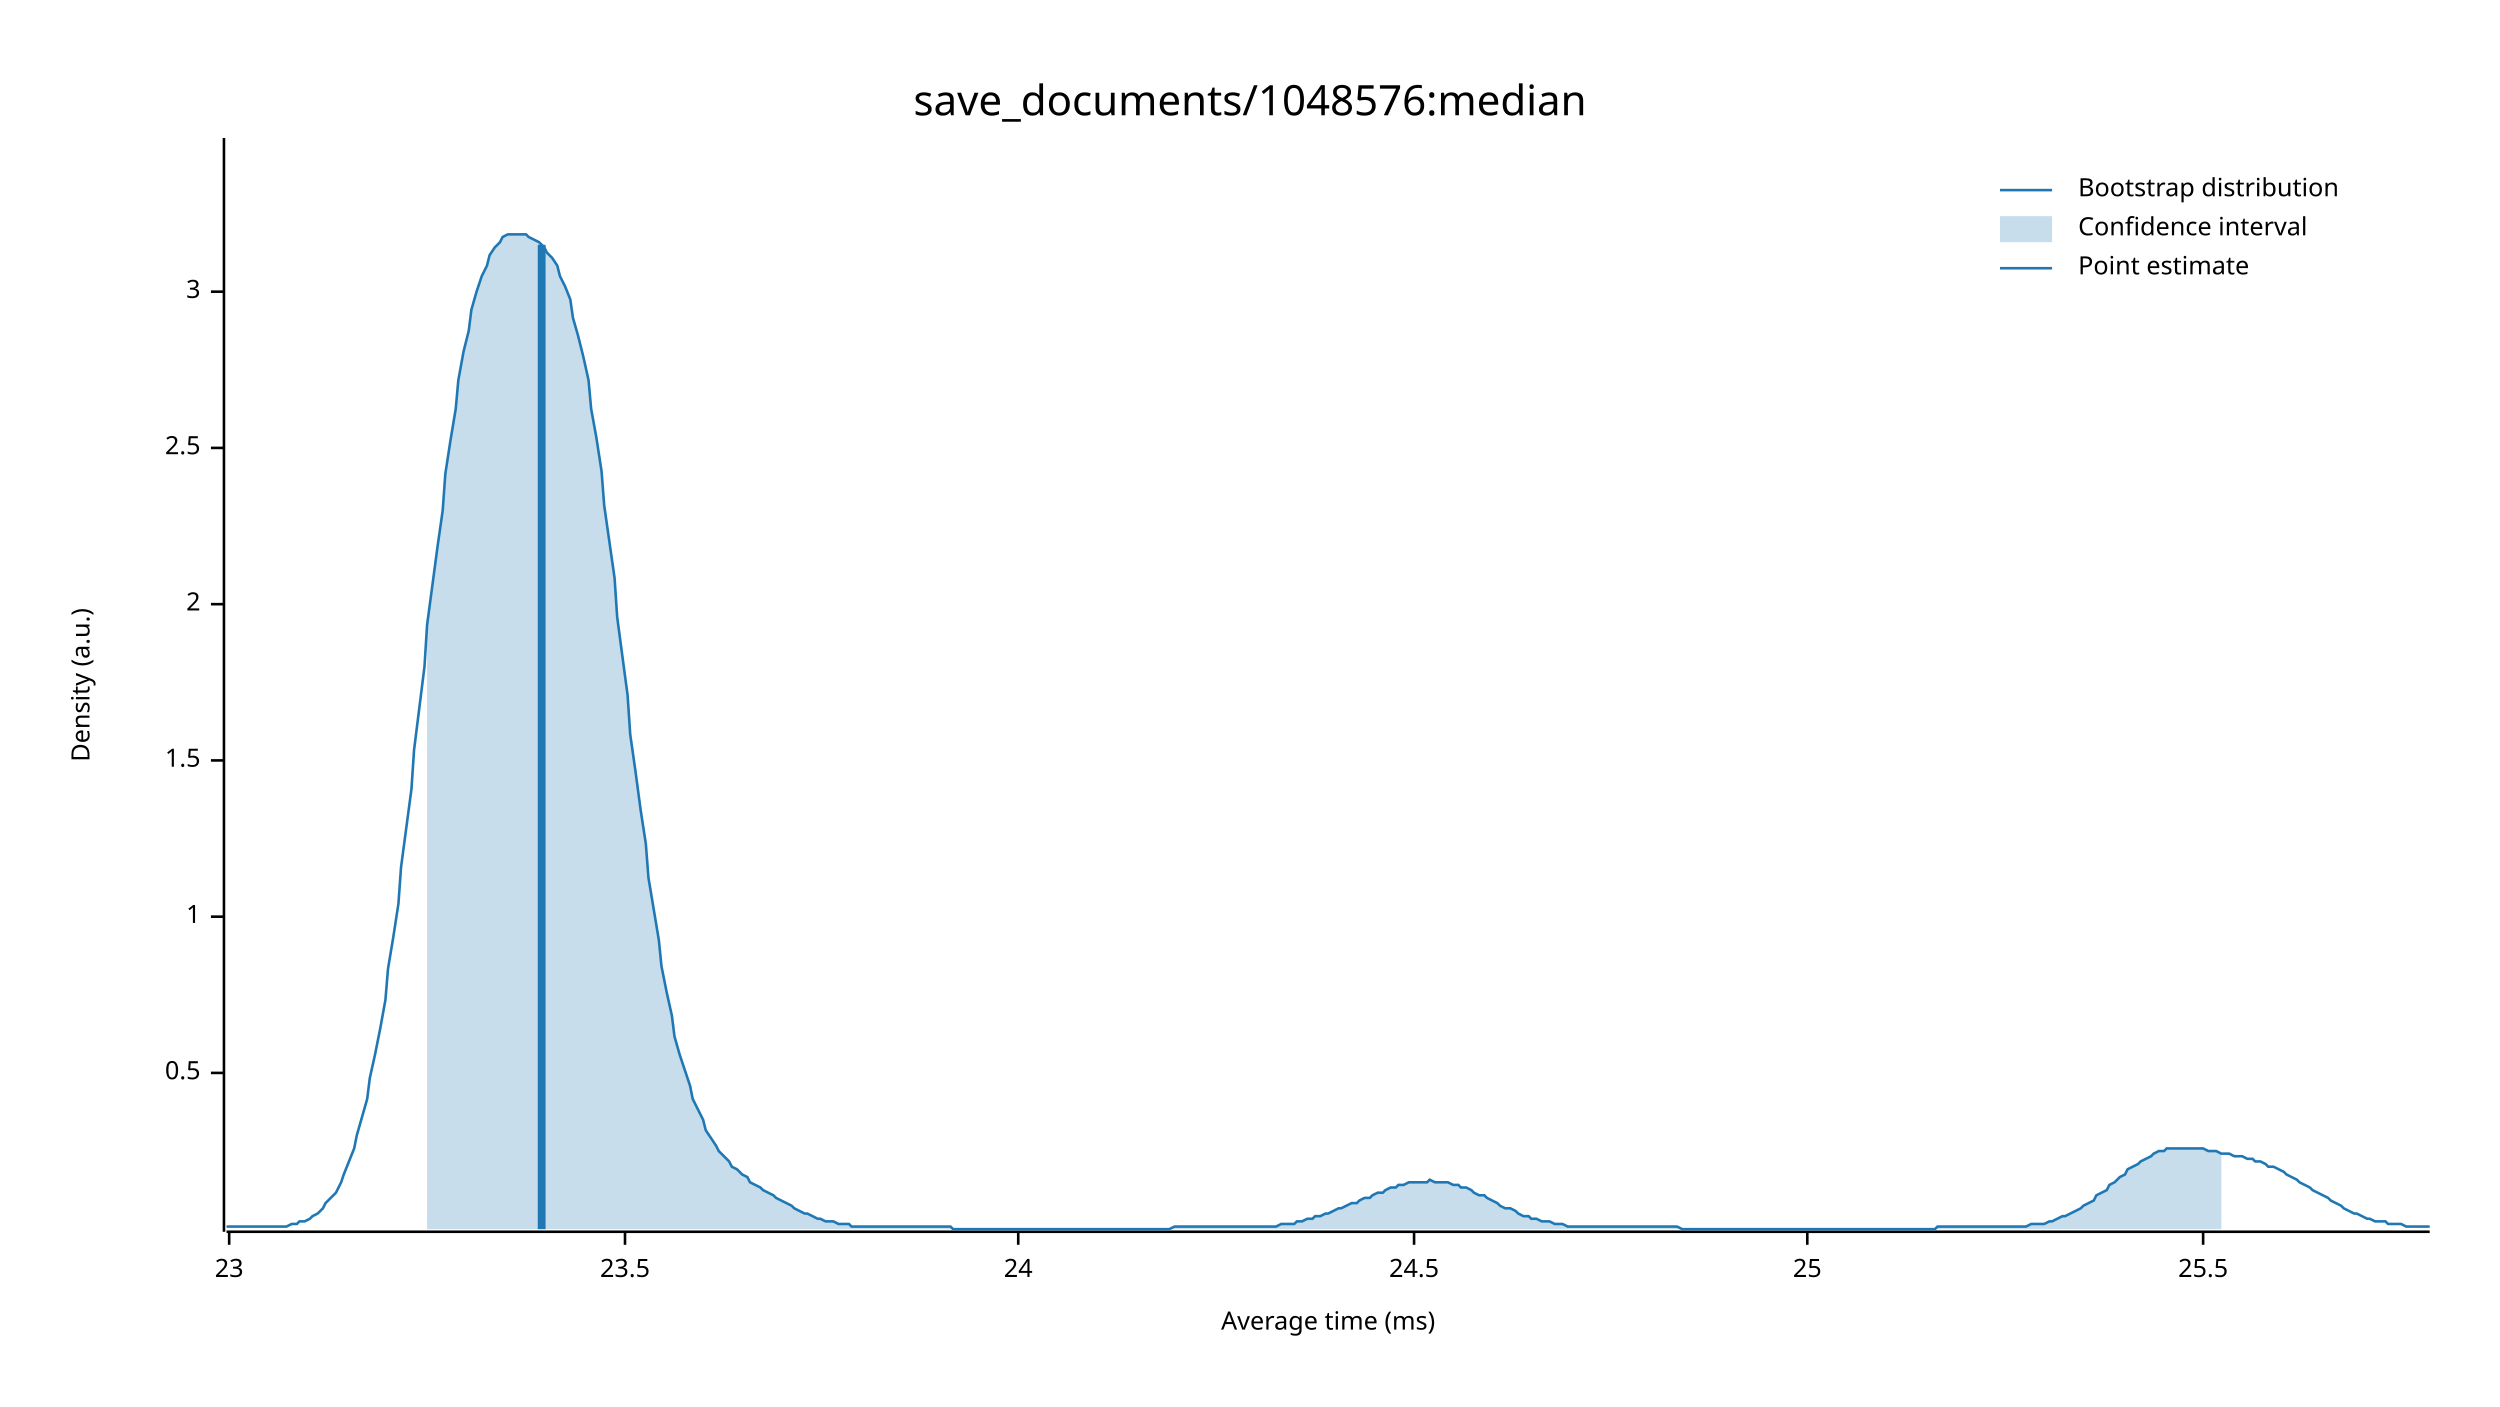
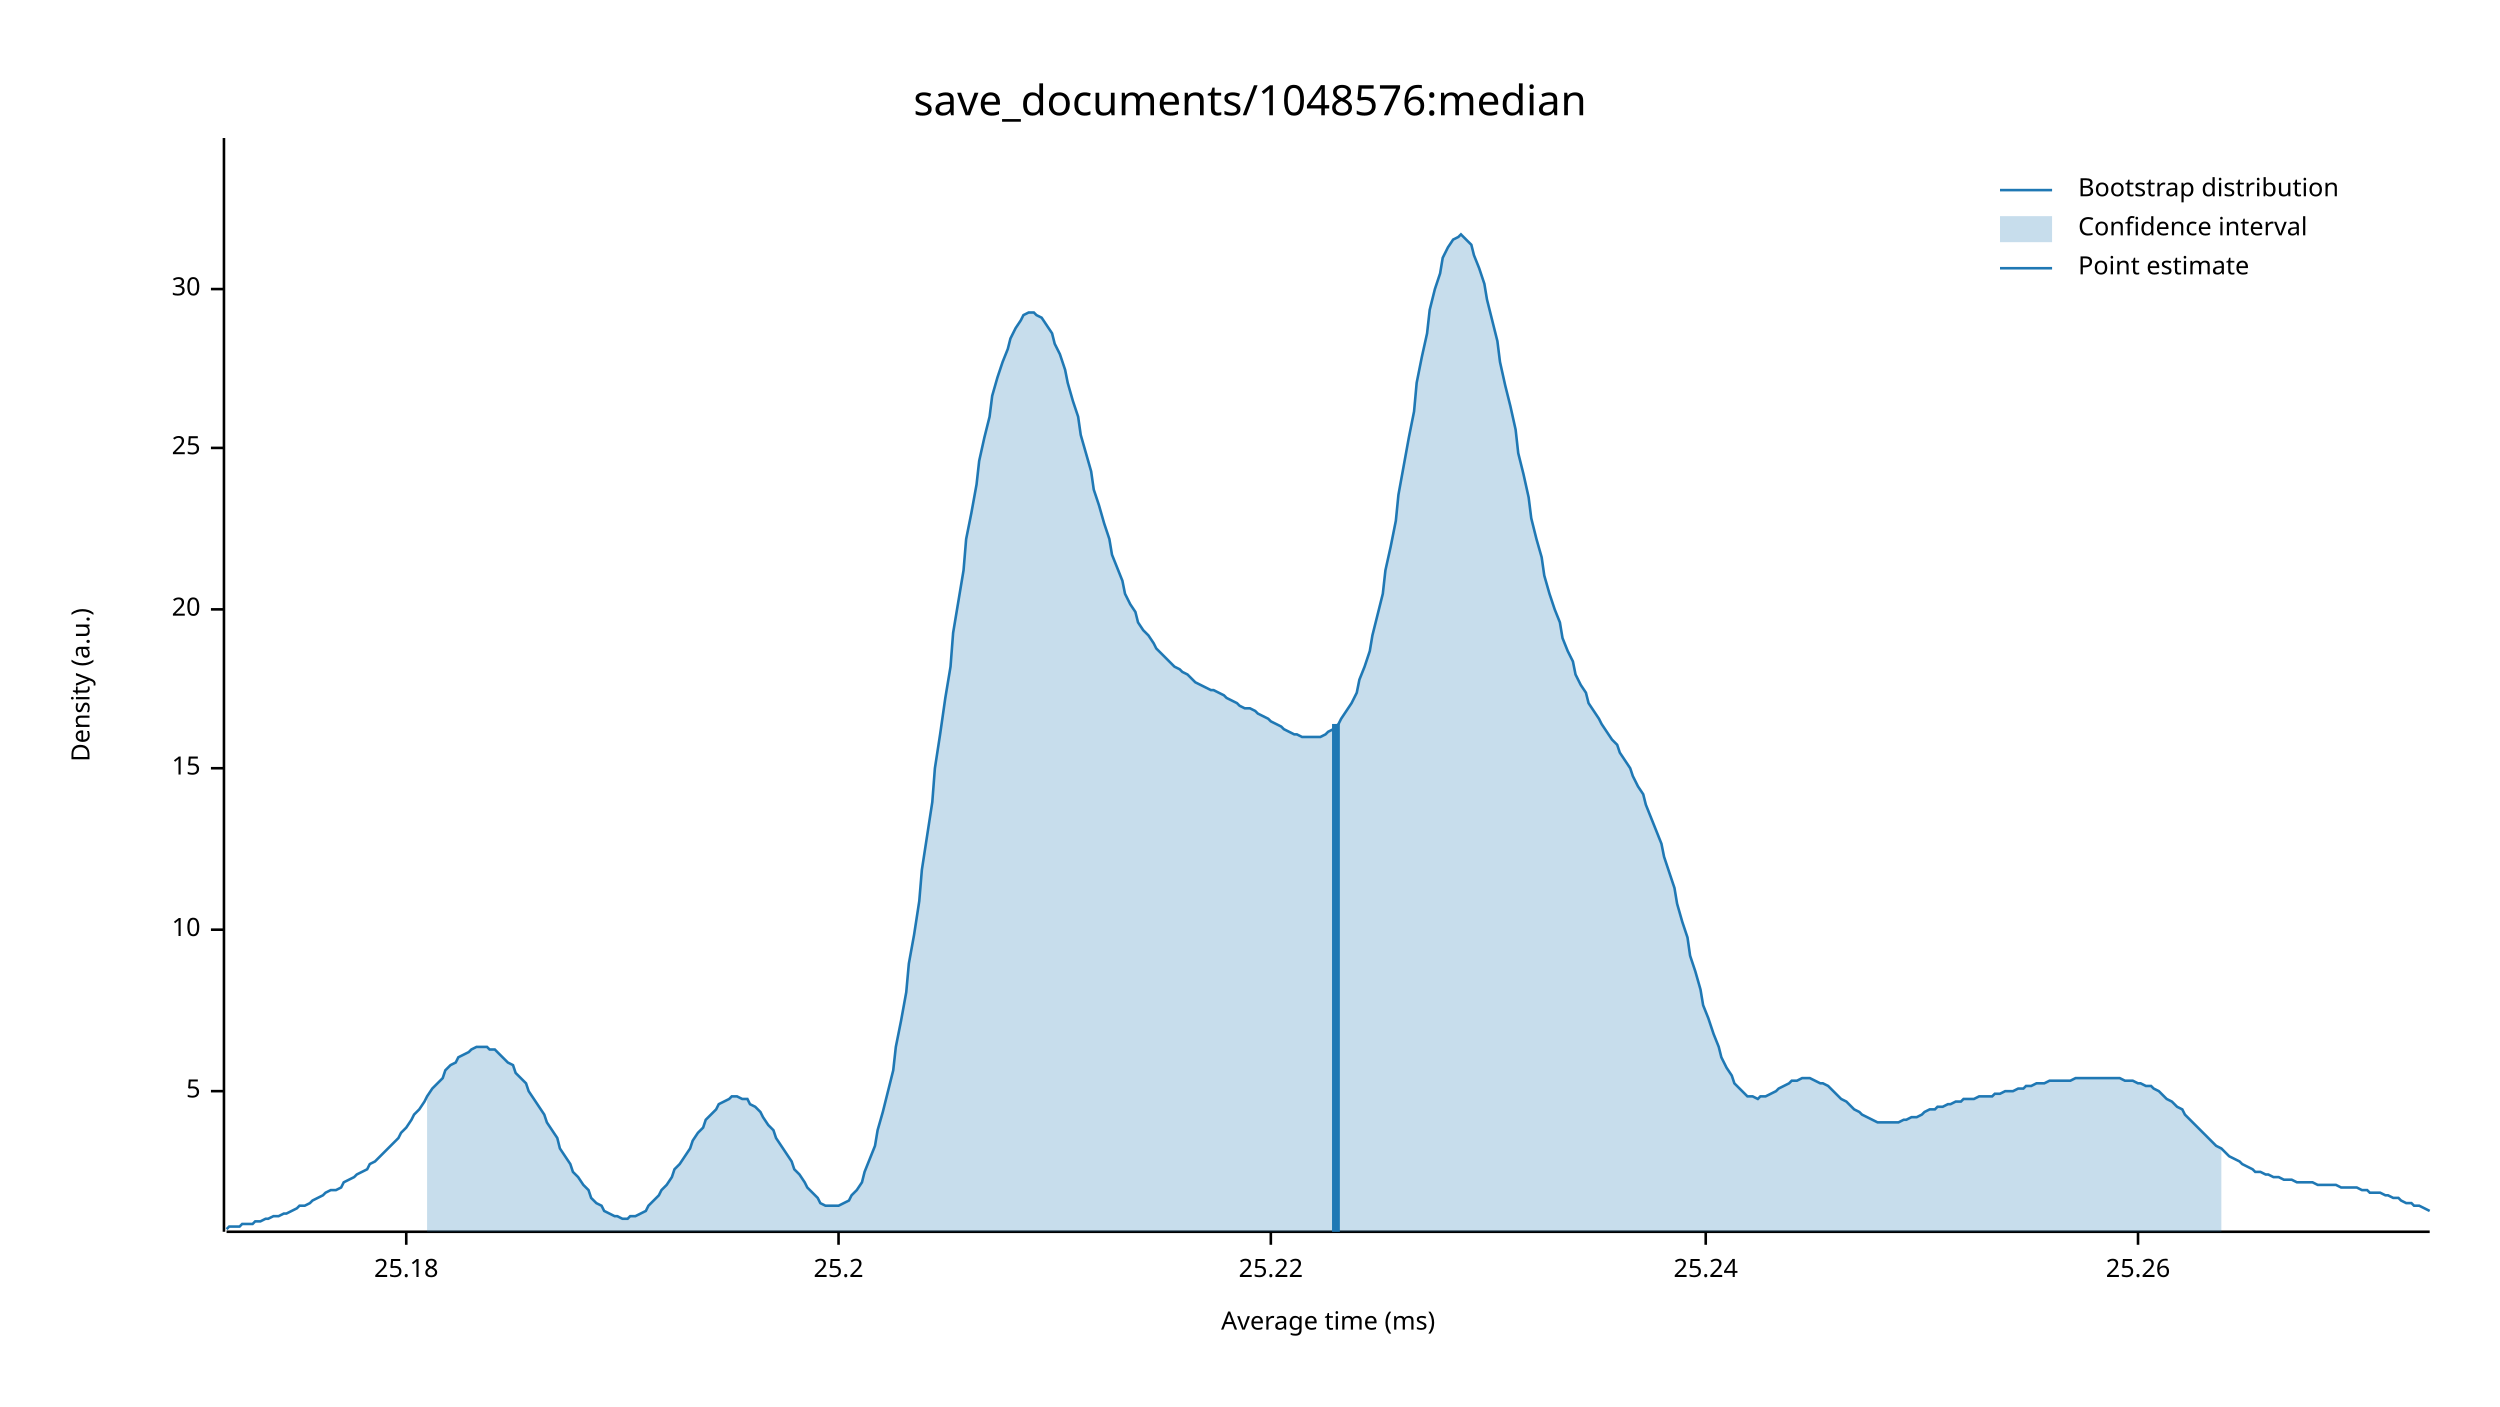
<svg xmlns="http://www.w3.org/2000/svg" width="960" height="540" viewBox="0 0 960 540">
  <text x="480" y="32" dy="0.76em" text-anchor="middle" font-family="sans-serif" font-size="16.129" opacity="1" fill="#000000">
save_documents/1048576:median
</text>
  <text x="27" y="263" dy="0.76em" text-anchor="middle" font-family="sans-serif" font-size="9.677" opacity="1" fill="#000000" transform="rotate(270, 27, 263)">
Density (a.u.)
</text>
  <text x="510" y="513" dy="-0.5ex" text-anchor="middle" font-family="sans-serif" font-size="9.677" opacity="1" fill="#000000">
Average time (ms)
</text>
  <polyline fill="none" opacity="1" stroke="#000000" stroke-width="1" points="86,53 86,473 " />
-   <text x="77" y="412" dy="0.5ex" text-anchor="end" font-family="sans-serif" font-size="9.677" opacity="1" fill="#000000">
- 0.5
+   <text x="77" y="419" dy="0.5ex" text-anchor="end" font-family="sans-serif" font-size="9.677" opacity="1" fill="#000000">
+ 5
</text>
-   <polyline fill="none" opacity="1" stroke="#000000" stroke-width="1" points="81,412 86,412 " />
-   <text x="77" y="352" dy="0.5ex" text-anchor="end" font-family="sans-serif" font-size="9.677" opacity="1" fill="#000000">
- 1
+   <polyline fill="none" opacity="1" stroke="#000000" stroke-width="1" points="81,419 86,419 " />
+   <text x="77" y="357" dy="0.5ex" text-anchor="end" font-family="sans-serif" font-size="9.677" opacity="1" fill="#000000">
+ 10
</text>
-   <polyline fill="none" opacity="1" stroke="#000000" stroke-width="1" points="81,352 86,352 " />
-   <text x="77" y="292" dy="0.5ex" text-anchor="end" font-family="sans-serif" font-size="9.677" opacity="1" fill="#000000">
- 1.5
+   <polyline fill="none" opacity="1" stroke="#000000" stroke-width="1" points="81,357 86,357 " />
+   <text x="77" y="295" dy="0.5ex" text-anchor="end" font-family="sans-serif" font-size="9.677" opacity="1" fill="#000000">
+ 15
</text>
-   <polyline fill="none" opacity="1" stroke="#000000" stroke-width="1" points="81,292 86,292 " />
-   <text x="77" y="232" dy="0.5ex" text-anchor="end" font-family="sans-serif" font-size="9.677" opacity="1" fill="#000000">
- 2
+   <polyline fill="none" opacity="1" stroke="#000000" stroke-width="1" points="81,295 86,295 " />
+   <text x="77" y="234" dy="0.5ex" text-anchor="end" font-family="sans-serif" font-size="9.677" opacity="1" fill="#000000">
+ 20
</text>
-   <polyline fill="none" opacity="1" stroke="#000000" stroke-width="1" points="81,232 86,232 " />
+   <polyline fill="none" opacity="1" stroke="#000000" stroke-width="1" points="81,234 86,234 " />
  <text x="77" y="172" dy="0.5ex" text-anchor="end" font-family="sans-serif" font-size="9.677" opacity="1" fill="#000000">
- 2.5
+ 25
</text>
  <polyline fill="none" opacity="1" stroke="#000000" stroke-width="1" points="81,172 86,172 " />
-   <text x="77" y="112" dy="0.5ex" text-anchor="end" font-family="sans-serif" font-size="9.677" opacity="1" fill="#000000">
- 3
+   <text x="77" y="111" dy="0.5ex" text-anchor="end" font-family="sans-serif" font-size="9.677" opacity="1" fill="#000000">
+ 30
</text>
-   <polyline fill="none" opacity="1" stroke="#000000" stroke-width="1" points="81,112 86,112 " />
+   <polyline fill="none" opacity="1" stroke="#000000" stroke-width="1" points="81,111 86,111 " />
  <polyline fill="none" opacity="1" stroke="#000000" stroke-width="1" points="87,473 933,473 " />
-   <text x="88" y="483" dy="0.76em" text-anchor="middle" font-family="sans-serif" font-size="9.677" opacity="1" fill="#000000">
- 23
+   <text x="156" y="483" dy="0.76em" text-anchor="middle" font-family="sans-serif" font-size="9.677" opacity="1" fill="#000000">
+ 25.18
</text>
-   <polyline fill="none" opacity="1" stroke="#000000" stroke-width="1" points="88,473 88,478 " />
-   <text x="240" y="483" dy="0.76em" text-anchor="middle" font-family="sans-serif" font-size="9.677" opacity="1" fill="#000000">
- 23.5
+   <polyline fill="none" opacity="1" stroke="#000000" stroke-width="1" points="156,473 156,478 " />
+   <text x="322" y="483" dy="0.76em" text-anchor="middle" font-family="sans-serif" font-size="9.677" opacity="1" fill="#000000">
+ 25.2
</text>
-   <polyline fill="none" opacity="1" stroke="#000000" stroke-width="1" points="240,473 240,478 " />
-   <text x="391" y="483" dy="0.76em" text-anchor="middle" font-family="sans-serif" font-size="9.677" opacity="1" fill="#000000">
- 24
+   <polyline fill="none" opacity="1" stroke="#000000" stroke-width="1" points="322,473 322,478 " />
+   <text x="488" y="483" dy="0.76em" text-anchor="middle" font-family="sans-serif" font-size="9.677" opacity="1" fill="#000000">
+ 25.22
</text>
-   <polyline fill="none" opacity="1" stroke="#000000" stroke-width="1" points="391,473 391,478 " />
-   <text x="543" y="483" dy="0.76em" text-anchor="middle" font-family="sans-serif" font-size="9.677" opacity="1" fill="#000000">
- 24.5
+   <polyline fill="none" opacity="1" stroke="#000000" stroke-width="1" points="488,473 488,478 " />
+   <text x="655" y="483" dy="0.76em" text-anchor="middle" font-family="sans-serif" font-size="9.677" opacity="1" fill="#000000">
+ 25.24
</text>
-   <polyline fill="none" opacity="1" stroke="#000000" stroke-width="1" points="543,473 543,478 " />
-   <text x="694" y="483" dy="0.76em" text-anchor="middle" font-family="sans-serif" font-size="9.677" opacity="1" fill="#000000">
- 25
+   <polyline fill="none" opacity="1" stroke="#000000" stroke-width="1" points="655,473 655,478 " />
+   <text x="821" y="483" dy="0.76em" text-anchor="middle" font-family="sans-serif" font-size="9.677" opacity="1" fill="#000000">
+ 25.26
</text>
-   <polyline fill="none" opacity="1" stroke="#000000" stroke-width="1" points="694,473 694,478 " />
-   <text x="846" y="483" dy="0.76em" text-anchor="middle" font-family="sans-serif" font-size="9.677" opacity="1" fill="#000000">
- 25.5
- </text>
-   <polyline fill="none" opacity="1" stroke="#000000" stroke-width="1" points="846,473 846,478 " />
-   <polyline fill="none" opacity="1" stroke="#1F78B4" stroke-width="1" points="87,471 88,471 90,471 92,471 93,471 95,471 97,471 98,471 100,471 102,471 103,471 105,471 107,471 109,471 110,471 112,470 114,470 115,469 117,469 119,468 120,467 122,466 124,464 125,462 127,460 129,458 131,454 132,451 134,446 136,441 137,436 139,429 141,422 142,414 144,405 146,395 148,384 149,372 151,360 153,347 154,333 156,318 158,303 159,288 161,272 163,256 164,240 166,225 168,210 170,196 171,182 173,169 175,157 176,146 178,135 180,127 181,119 183,112 185,106 187,102 188,98 190,95 192,93 193,91 195,90 197,90 198,90 200,90 202,90 203,91 205,92 207,93 209,95 210,97 212,99 214,102 215,106 217,110 219,115 220,122 222,129 224,137 226,146 227,157 229,168 231,181 232,194 234,208 236,222 237,237 239,252 241,267 242,282 244,296 246,311 248,324 249,337 251,349 253,361 254,371 256,381 258,390 259,398 261,405 263,411 265,417 266,422 268,426 270,430 271,434 273,437 275,440 276,442 278,444 280,446 281,448 283,449 285,451 287,452 288,454 290,455 292,456 293,457 295,458 297,459 298,460 300,461 302,462 304,463 305,464 307,465 309,466 310,466 312,467 314,468 315,468 317,469 319,469 320,469 322,470 324,470 326,470 327,471 329,471 331,471 332,471 334,471 336,471 337,471 339,471 341,471 343,471 344,471 346,471 348,471 349,471 351,471 353,471 354,471 356,471 358,471 359,471 361,471 363,471 365,471 366,472 368,472 370,472 371,472 373,472 375,472 376,472 378,472 380,472 381,472 383,472 385,472 387,472 388,472 390,472 392,472 393,472 395,472 397,472 398,472 400,472 402,472 404,472 405,472 407,472 409,472 410,472 412,472 414,472 415,472 417,472 419,472 420,472 422,472 424,472 426,472 427,472 429,472 431,472 432,472 434,472 436,472 437,472 439,472 441,472 443,472 444,472 446,472 448,472 449,472 451,471 453,471 454,471 456,471 458,471 459,471 461,471 463,471 465,471 466,471 468,471 470,471 471,471 473,471 475,471 476,471 478,471 480,471 482,471 483,471 485,471 487,471 488,471 490,471 492,470 493,470 495,470 497,470 498,469 500,469 502,468 504,468 505,467 507,467 509,466 510,466 512,465 514,464 515,464 517,463 519,462 521,462 522,461 524,460 526,460 527,459 529,458 531,458 532,457 534,456 536,456 537,455 539,455 541,454 543,454 544,454 546,454 548,454 549,453 551,454 553,454 554,454 556,454 558,455 560,455 561,456 563,456 565,457 566,458 568,459 570,459 571,460 573,461 575,462 576,463 578,464 580,464 582,465 583,466 585,467 587,467 588,468 590,468 592,469 593,469 595,469 597,470 599,470 600,470 602,471 604,471 605,471 607,471 609,471 610,471 612,471 614,471 615,471 617,471 619,471 621,471 622,471 624,471 626,471 627,471 629,471 631,471 632,471 634,471 636,471 638,471 639,471 641,471 643,471 644,471 646,472 648,472 649,472 651,472 653,472 654,472 656,472 658,472 660,472 661,472 663,472 665,472 666,472 668,472 670,472 671,472 673,472 675,472 676,472 678,472 680,472 682,472 683,472 685,472 687,472 688,472 690,472 692,472 693,472 695,472 697,472 699,472 700,472 702,472 704,472 705,472 707,472 709,472 710,472 712,472 714,472 715,472 717,472 719,472 721,472 722,472 724,472 726,472 727,472 729,472 731,472 732,472 734,472 736,472 738,472 739,472 741,472 743,472 744,471 746,471 748,471 749,471 751,471 753,471 754,471 756,471 758,471 760,471 761,471 763,471 765,471 766,471 768,471 770,471 771,471 773,471 775,471 777,471 778,471 780,470 782,470 783,470 785,470 787,469 788,469 790,468 792,467 793,467 795,466 797,465 799,464 800,463 802,462 804,461 805,459 807,458 809,457 810,455 812,454 814,452 816,451 817,449 819,448 821,447 822,446 824,445 826,444 827,443 829,442 831,442 832,441 834,441 836,441 838,441 839,441 841,441 843,441 844,441 846,441 848,442 849,442 851,442 853,443 855,443 856,443 858,444 860,444 861,444 863,445 865,445 866,446 868,446 870,447 871,448 873,448 875,449 877,450 878,451 880,452 882,453 883,454 885,455 887,456 888,457 890,458 892,459 894,460 895,461 897,462 899,463 900,464 902,465 904,466 905,466 907,467 909,468 910,468 912,469 914,469 916,469 917,470 919,470 921,470 922,470 924,471 926,471 927,471 929,471 931,471 933,471 " />
-   <polygon opacity="0.25" fill="#1F78B4" points="164,240 166,225 168,210 170,196 171,182 173,169 175,157 176,146 178,135 180,127 181,119 183,112 185,106 187,102 188,98 190,95 192,93 193,91 195,90 197,90 198,90 200,90 202,90 203,91 205,92 207,93 209,95 210,97 212,99 214,102 215,106 217,110 219,115 220,122 222,129 224,137 226,146 227,157 229,168 231,181 232,194 234,208 236,222 237,237 239,252 241,267 242,282 244,296 246,311 248,324 249,337 251,349 253,361 254,371 256,381 258,390 259,398 261,405 263,411 265,417 266,422 268,426 270,430 271,434 273,437 275,440 276,442 278,444 280,446 281,448 283,449 285,451 287,452 288,454 290,455 292,456 293,457 295,458 297,459 298,460 300,461 302,462 304,463 305,464 307,465 309,466 310,466 312,467 314,468 315,468 317,469 319,469 320,469 322,470 324,470 326,470 327,471 329,471 331,471 332,471 334,471 336,471 337,471 339,471 341,471 343,471 344,471 346,471 348,471 349,471 351,471 353,471 354,471 356,471 358,471 359,471 361,471 363,471 365,471 366,472 368,472 370,472 371,472 373,472 375,472 376,472 378,472 380,472 381,472 383,472 385,472 387,472 388,472 390,472 392,472 393,472 395,472 397,472 398,472 400,472 402,472 404,472 405,472 407,472 409,472 410,472 412,472 414,472 415,472 417,472 419,472 420,472 422,472 424,472 426,472 427,472 429,472 431,472 432,472 434,472 436,472 437,472 439,472 441,472 443,472 444,472 446,472 448,472 449,472 451,471 453,471 454,471 456,471 458,471 459,471 461,471 463,471 465,471 466,471 468,471 470,471 471,471 473,471 475,471 476,471 478,471 480,471 482,471 483,471 485,471 487,471 488,471 490,471 492,470 493,470 495,470 497,470 498,469 500,469 502,468 504,468 505,467 507,467 509,466 510,466 512,465 514,464 515,464 517,463 519,462 521,462 522,461 524,460 526,460 527,459 529,458 531,458 532,457 534,456 536,456 537,455 539,455 541,454 543,454 544,454 546,454 548,454 549,453 551,454 553,454 554,454 556,454 558,455 560,455 561,456 563,456 565,457 566,458 568,459 570,459 571,460 573,461 575,462 576,463 578,464 580,464 582,465 583,466 585,467 587,467 588,468 590,468 592,469 593,469 595,469 597,470 599,470 600,470 602,471 604,471 605,471 607,471 609,471 610,471 612,471 614,471 615,471 617,471 619,471 621,471 622,471 624,471 626,471 627,471 629,471 631,471 632,471 634,471 636,471 638,471 639,471 641,471 643,471 644,471 646,472 648,472 649,472 651,472 653,472 654,472 656,472 658,472 660,472 661,472 663,472 665,472 666,472 668,472 670,472 671,472 673,472 675,472 676,472 678,472 680,472 682,472 683,472 685,472 687,472 688,472 690,472 692,472 693,472 695,472 697,472 699,472 700,472 702,472 704,472 705,472 707,472 709,472 710,472 712,472 714,472 715,472 717,472 719,472 721,472 722,472 724,472 726,472 727,472 729,472 731,472 732,472 734,472 736,472 738,472 739,472 741,472 743,472 744,471 746,471 748,471 749,471 751,471 753,471 754,471 756,471 758,471 760,471 761,471 763,471 765,471 766,471 768,471 770,471 771,471 773,471 775,471 777,471 778,471 780,470 782,470 783,470 785,470 787,469 788,469 790,468 792,467 793,467 795,466 797,465 799,464 800,463 802,462 804,461 805,459 807,458 809,457 810,455 812,454 814,452 816,451 817,449 819,448 821,447 822,446 824,445 826,444 827,443 829,442 831,442 832,441 834,441 836,441 838,441 839,441 841,441 843,441 844,441 846,441 848,442 849,442 851,442 853,443 853,472 164,472 " />
-   <polyline fill="none" opacity="1" stroke="#1F78B4" stroke-width="3" points="208,472 208,94 " />
+   <polyline fill="none" opacity="1" stroke="#000000" stroke-width="1" points="821,473 821,478 " />
+   <polyline fill="none" opacity="1" stroke="#1F78B4" stroke-width="1" points="87,472 88,471 90,471 92,471 93,470 95,470 97,470 98,469 100,469 102,468 103,468 105,467 107,467 109,466 110,466 112,465 114,464 115,463 117,463 119,462 120,461 122,460 124,459 125,458 127,457 129,457 131,456 132,454 134,453 136,452 137,451 139,450 141,449 142,447 144,446 146,444 148,442 149,441 151,439 153,437 154,435 156,433 158,430 159,428 161,426 163,423 164,421 166,418 168,416 170,414 171,411 173,409 175,408 176,406 178,405 180,404 181,403 183,402 185,402 187,402 188,403 190,403 192,405 193,406 195,408 197,409 198,412 200,414 202,416 203,419 205,422 207,425 209,428 210,431 212,434 214,437 215,441 217,444 219,447 220,450 222,452 224,455 226,457 227,460 229,462 231,463 232,465 234,466 236,467 237,467 239,468 241,468 242,467 244,467 246,466 248,465 249,463 251,461 253,459 254,457 256,455 258,452 259,449 261,447 263,444 265,441 266,438 268,435 270,433 271,430 273,428 275,426 276,424 278,423 280,422 281,421 283,421 285,422 287,422 288,424 290,425 292,427 293,429 295,432 297,434 298,437 300,440 302,443 304,446 305,449 307,451 309,454 310,456 312,458 314,460 315,462 317,463 319,463 320,463 322,463 324,462 326,461 327,459 329,457 331,454 332,450 334,445 336,440 337,434 339,427 341,419 343,411 344,402 346,392 348,381 349,370 351,359 353,346 354,334 356,321 358,308 359,295 361,282 363,268 365,256 366,243 368,231 370,219 371,207 373,197 375,186 376,177 378,168 380,160 381,152 383,145 385,139 387,134 388,130 390,126 392,123 393,121 395,120 397,120 398,121 400,122 402,125 404,128 405,132 407,136 409,142 410,147 412,154 414,160 415,167 417,174 419,181 420,188 422,194 424,201 426,207 427,213 429,218 431,223 432,228 434,232 436,235 437,239 439,242 441,244 443,247 444,249 446,251 448,253 449,254 451,256 453,257 454,258 456,259 458,261 459,262 461,263 463,264 465,265 466,265 468,266 470,267 471,268 473,269 475,270 476,271 478,272 480,272 482,273 483,274 485,275 487,276 488,277 490,278 492,279 493,280 495,281 497,282 498,282 500,283 502,283 504,283 505,283 507,283 509,282 510,281 512,280 514,278 515,276 517,273 519,270 521,266 522,261 524,256 526,250 527,244 529,236 531,228 532,219 534,210 536,200 537,190 539,179 541,168 543,158 544,147 546,137 548,128 549,119 551,111 553,105 554,99 556,95 558,92 560,91 561,90 563,92 565,94 566,98 568,103 570,109 571,115 573,123 575,131 576,139 578,148 580,156 582,165 583,174 585,182 587,191 588,199 590,207 592,214 593,221 595,228 597,234 599,239 600,245 602,250 604,254 605,259 607,263 609,266 610,270 612,273 614,276 615,278 617,281 619,284 621,286 622,289 624,292 626,295 627,298 629,302 631,305 632,309 634,314 636,319 638,324 639,329 641,335 643,341 644,347 646,354 648,360 649,367 651,373 653,380 654,386 656,391 658,397 660,402 661,406 663,410 665,413 666,416 668,418 670,420 671,421 673,421 675,422 676,421 678,421 680,420 682,419 683,418 685,417 687,416 688,415 690,415 692,414 693,414 695,414 697,415 699,416 700,416 702,417 704,419 705,420 707,422 709,423 710,424 712,426 714,427 715,428 717,429 719,430 721,431 722,431 724,431 726,431 727,431 729,431 731,430 732,430 734,429 736,429 738,428 739,427 741,426 743,426 744,425 746,425 748,424 749,424 751,423 753,423 754,422 756,422 758,422 760,421 761,421 763,421 765,421 766,420 768,420 770,419 771,419 773,419 775,418 777,418 778,417 780,417 782,416 783,416 785,416 787,415 788,415 790,415 792,415 793,415 795,415 797,414 799,414 800,414 802,414 804,414 805,414 807,414 809,414 810,414 812,414 814,414 816,415 817,415 819,415 821,416 822,416 824,417 826,417 827,418 829,419 831,421 832,422 834,423 836,425 838,426 839,428 841,430 843,432 844,433 846,435 848,437 849,438 851,440 853,441 855,443 856,444 858,445 860,446 861,447 863,448 865,449 866,450 868,450 870,451 871,451 873,452 875,452 877,453 878,453 880,453 882,454 883,454 885,454 887,454 888,454 890,455 892,455 894,455 895,455 897,455 899,456 900,456 902,456 904,456 905,456 907,457 909,457 910,458 912,458 914,458 916,459 917,459 919,460 921,460 922,461 924,462 926,462 927,463 929,463 931,464 933,465 " />
+   <polygon opacity="0.25" fill="#1F78B4" points="164,421 166,418 168,416 170,414 171,411 173,409 175,408 176,406 178,405 180,404 181,403 183,402 185,402 187,402 188,403 190,403 192,405 193,406 195,408 197,409 198,412 200,414 202,416 203,419 205,422 207,425 209,428 210,431 212,434 214,437 215,441 217,444 219,447 220,450 222,452 224,455 226,457 227,460 229,462 231,463 232,465 234,466 236,467 237,467 239,468 241,468 242,467 244,467 246,466 248,465 249,463 251,461 253,459 254,457 256,455 258,452 259,449 261,447 263,444 265,441 266,438 268,435 270,433 271,430 273,428 275,426 276,424 278,423 280,422 281,421 283,421 285,422 287,422 288,424 290,425 292,427 293,429 295,432 297,434 298,437 300,440 302,443 304,446 305,449 307,451 309,454 310,456 312,458 314,460 315,462 317,463 319,463 320,463 322,463 324,462 326,461 327,459 329,457 331,454 332,450 334,445 336,440 337,434 339,427 341,419 343,411 344,402 346,392 348,381 349,370 351,359 353,346 354,334 356,321 358,308 359,295 361,282 363,268 365,256 366,243 368,231 370,219 371,207 373,197 375,186 376,177 378,168 380,160 381,152 383,145 385,139 387,134 388,130 390,126 392,123 393,121 395,120 397,120 398,121 400,122 402,125 404,128 405,132 407,136 409,142 410,147 412,154 414,160 415,167 417,174 419,181 420,188 422,194 424,201 426,207 427,213 429,218 431,223 432,228 434,232 436,235 437,239 439,242 441,244 443,247 444,249 446,251 448,253 449,254 451,256 453,257 454,258 456,259 458,261 459,262 461,263 463,264 465,265 466,265 468,266 470,267 471,268 473,269 475,270 476,271 478,272 480,272 482,273 483,274 485,275 487,276 488,277 490,278 492,279 493,280 495,281 497,282 498,282 500,283 502,283 504,283 505,283 507,283 509,282 510,281 512,280 514,278 515,276 517,273 519,270 521,266 522,261 524,256 526,250 527,244 529,236 531,228 532,219 534,210 536,200 537,190 539,179 541,168 543,158 544,147 546,137 548,128 549,119 551,111 553,105 554,99 556,95 558,92 560,91 561,90 563,92 565,94 566,98 568,103 570,109 571,115 573,123 575,131 576,139 578,148 580,156 582,165 583,174 585,182 587,191 588,199 590,207 592,214 593,221 595,228 597,234 599,239 600,245 602,250 604,254 605,259 607,263 609,266 610,270 612,273 614,276 615,278 617,281 619,284 621,286 622,289 624,292 626,295 627,298 629,302 631,305 632,309 634,314 636,319 638,324 639,329 641,335 643,341 644,347 646,354 648,360 649,367 651,373 653,380 654,386 656,391 658,397 660,402 661,406 663,410 665,413 666,416 668,418 670,420 671,421 673,421 675,422 676,421 678,421 680,420 682,419 683,418 685,417 687,416 688,415 690,415 692,414 693,414 695,414 697,415 699,416 700,416 702,417 704,419 705,420 707,422 709,423 710,424 712,426 714,427 715,428 717,429 719,430 721,431 722,431 724,431 726,431 727,431 729,431 731,430 732,430 734,429 736,429 738,428 739,427 741,426 743,426 744,425 746,425 748,424 749,424 751,423 753,423 754,422 756,422 758,422 760,421 761,421 763,421 765,421 766,420 768,420 770,419 771,419 773,419 775,418 777,418 778,417 780,417 782,416 783,416 785,416 787,415 788,415 790,415 792,415 793,415 795,415 797,414 799,414 800,414 802,414 804,414 805,414 807,414 809,414 810,414 812,414 814,414 816,415 817,415 819,415 821,416 822,416 824,417 826,417 827,418 829,419 831,421 832,422 834,423 836,425 838,426 839,428 841,430 843,432 844,433 846,435 848,437 849,438 851,440 853,441 853,473 164,473 " />
+   <polyline fill="none" opacity="1" stroke="#1F78B4" stroke-width="3" points="513,473 513,278 " />
  <text x="798" y="68" dy="0.76em" text-anchor="start" font-family="sans-serif" font-size="9.677" opacity="1" fill="#000000">
Bootstrap distribution
</text>
  <text x="798" y="83" dy="0.76em" text-anchor="start" font-family="sans-serif" font-size="9.677" opacity="1" fill="#000000">
Confidence interval
</text>
  <text x="798" y="98" dy="0.76em" text-anchor="start" font-family="sans-serif" font-size="9.677" opacity="1" fill="#000000">
Point estimate
</text>
  <polyline fill="none" opacity="1" stroke="#1F78B4" stroke-width="1" points="768,73 788,73 " />
  <rect x="768" y="83" width="20" height="10" opacity="0.25" fill="#1F78B4" stroke="none" />
  <polyline fill="none" opacity="1" stroke="#1F78B4" stroke-width="1" points="768,103 788,103 " />
</svg>
